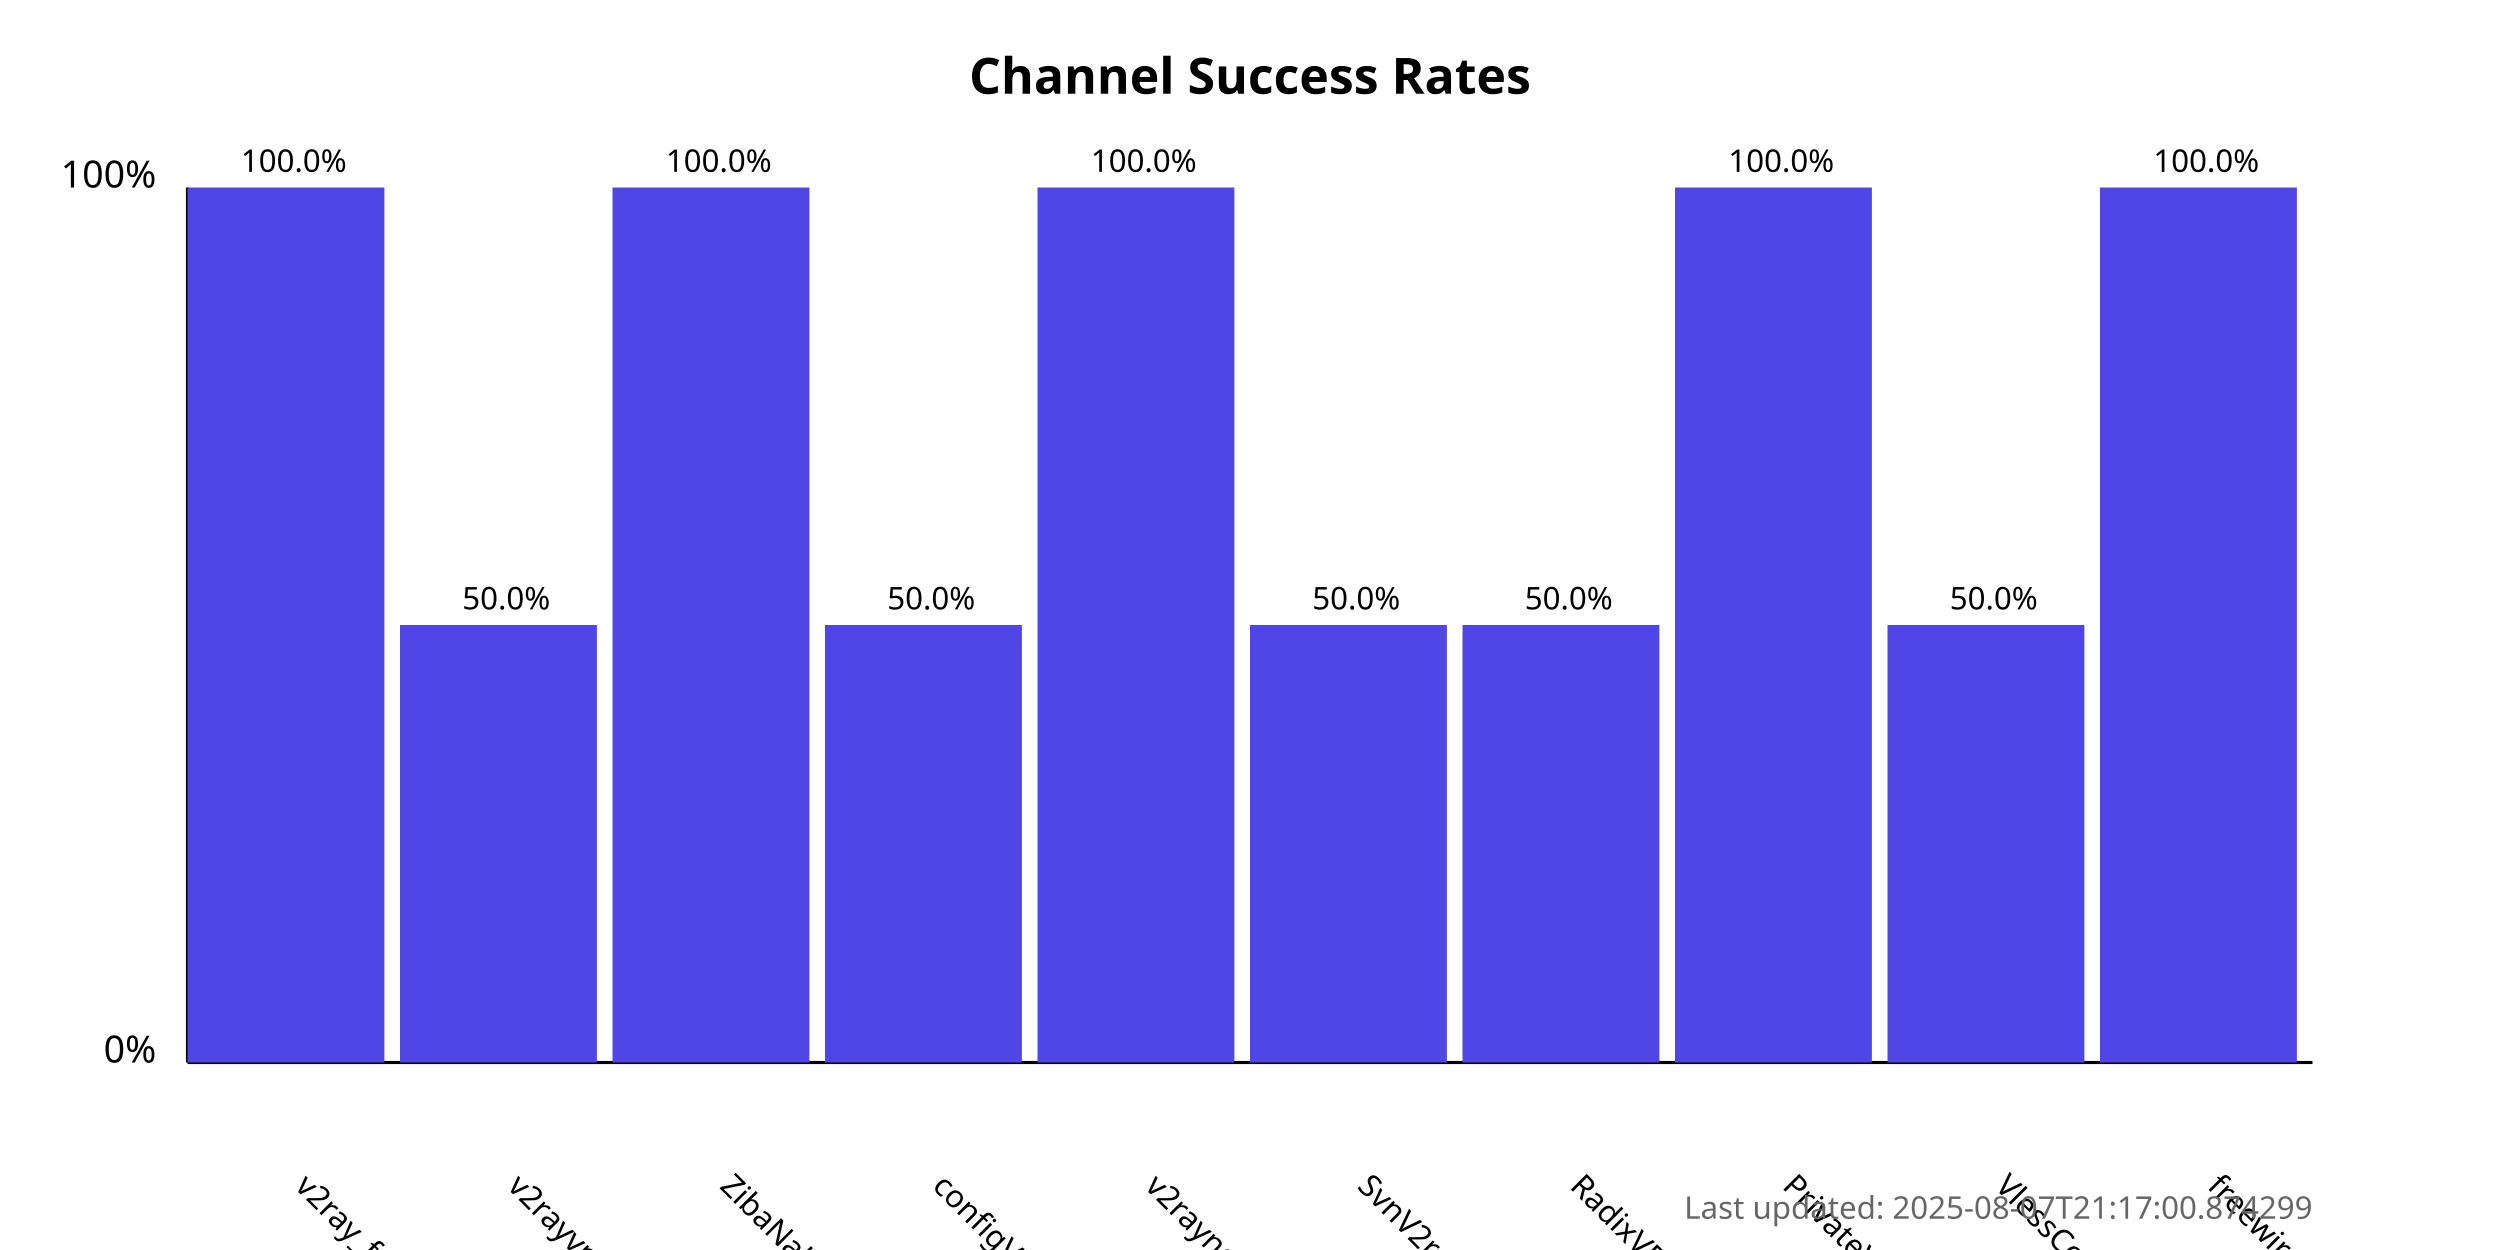
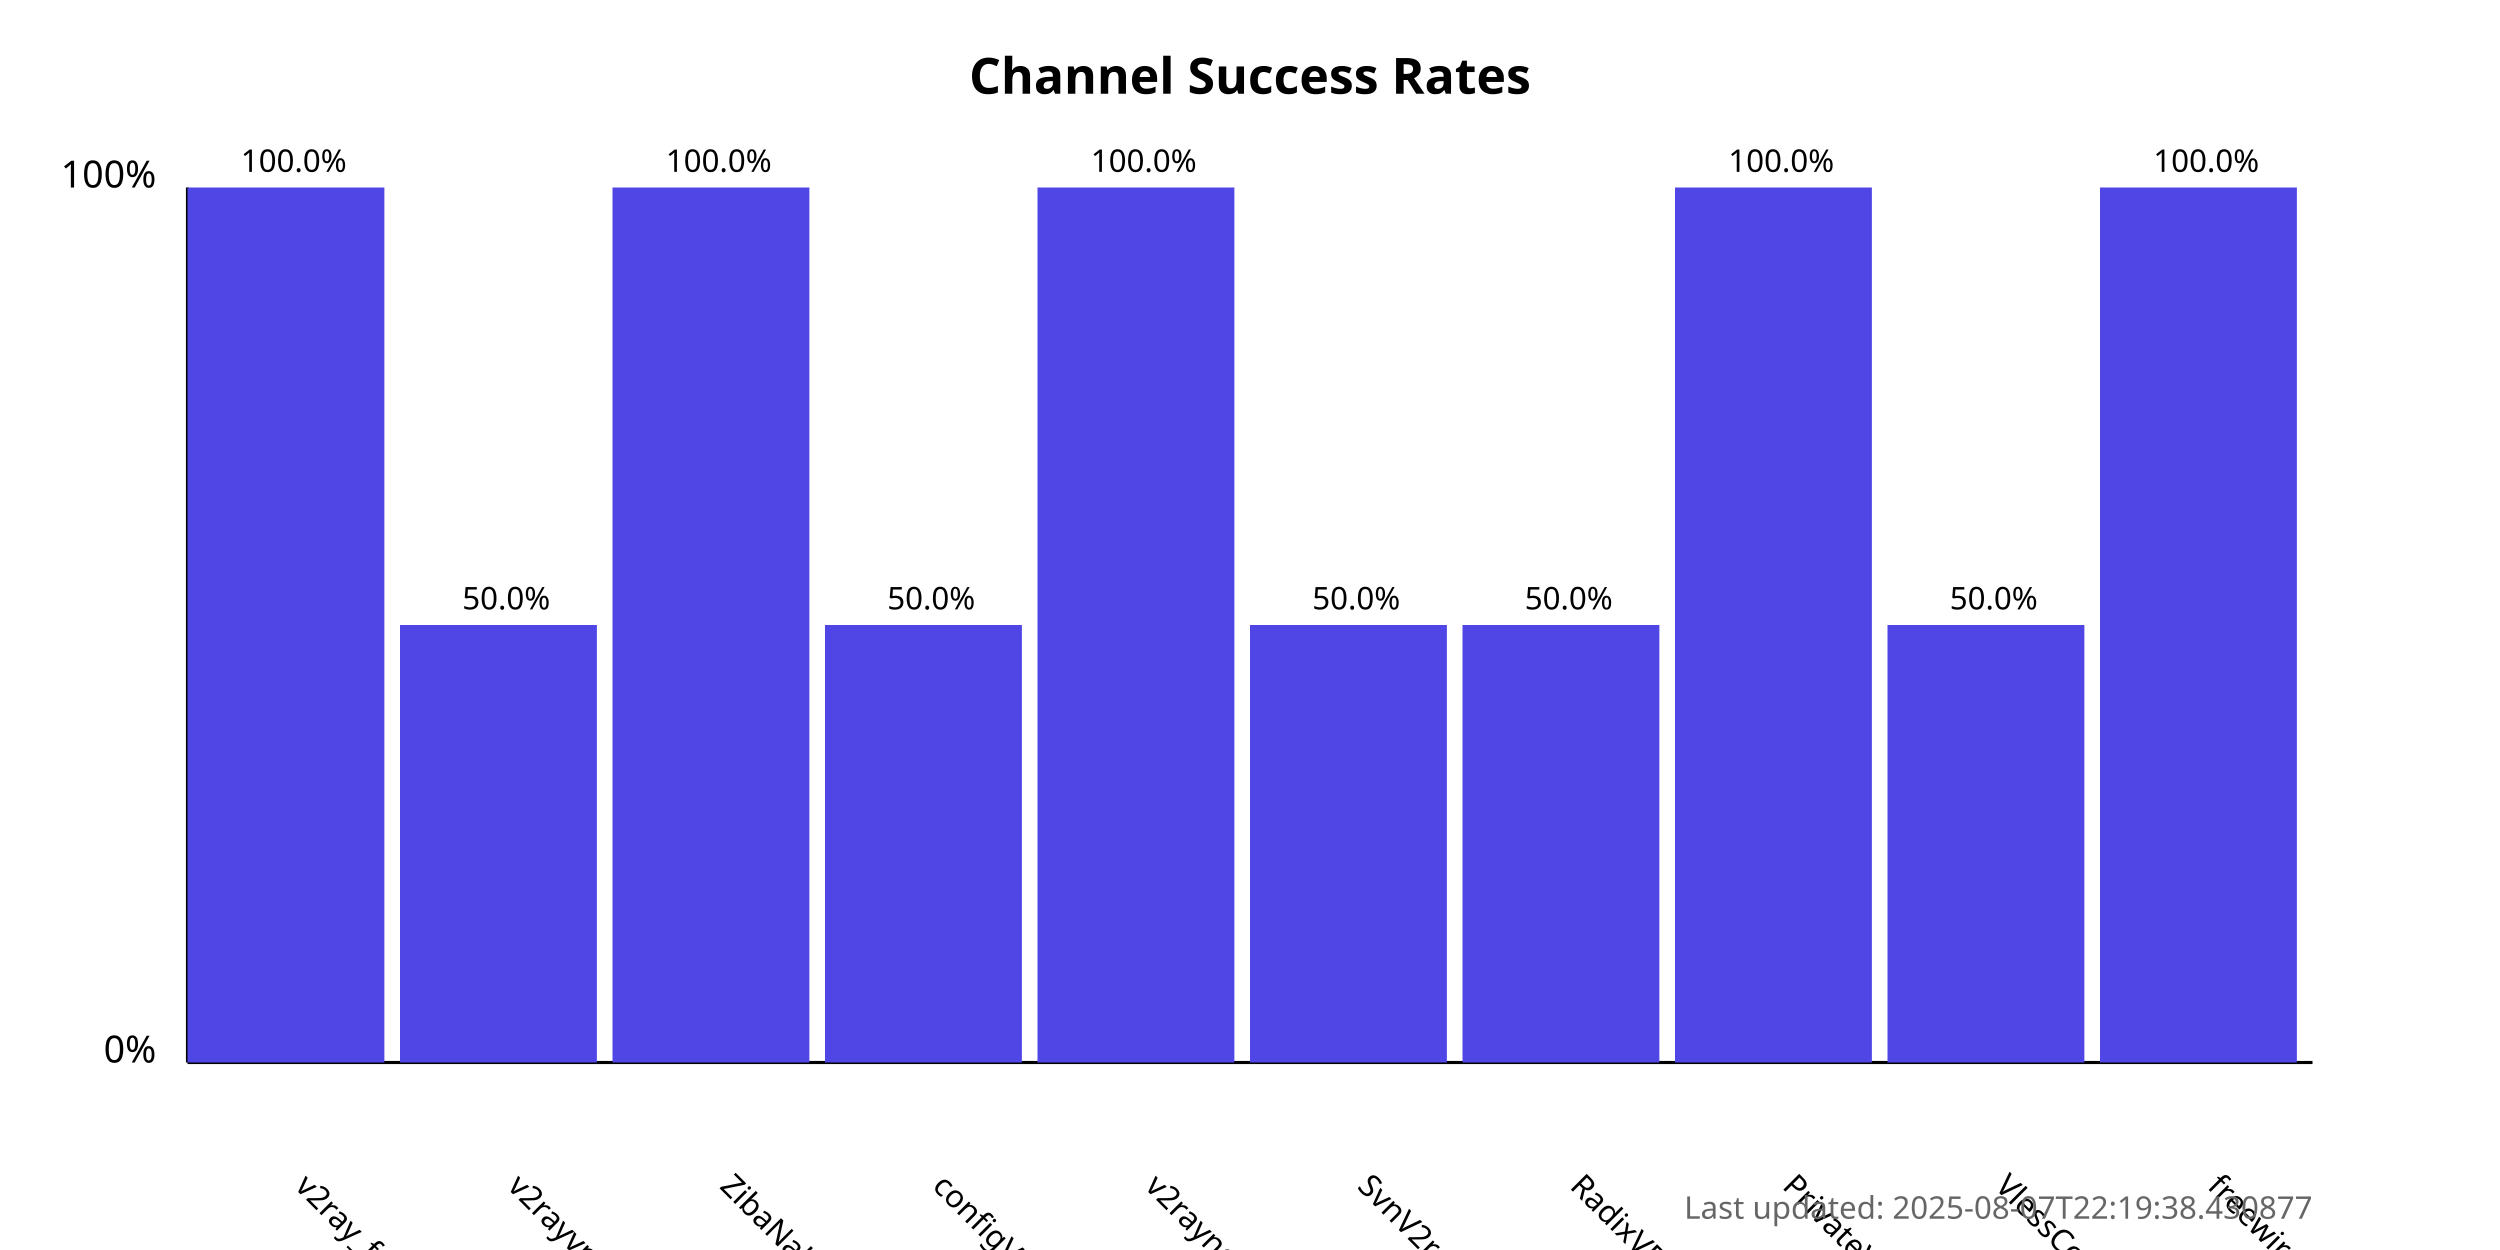
<svg xmlns="http://www.w3.org/2000/svg" width="800" height="400">
  <style>
            .chart-title { font: bold 16px sans-serif; }
            .axis-label { font: 12px sans-serif; }
            .tick-label { font: 10px sans-serif; }
            .bar { fill: #4f46e5; }
            .bar:hover { fill: #6366f1; }
            .timestamp { font: 10px sans-serif; fill: #666; }
        </style>
  <text x="400.0" y="30" text-anchor="middle" class="chart-title">
            Channel Success Rates
        </text>
  <line x1="60" y1="340" x2="60" y2="60" stroke="black" stroke-width="1" />
  <line x1="60" y1="340" x2="740" y2="340" stroke="black" stroke-width="1" />
  <text x="50" y="340" text-anchor="end" class="axis-label">0%</text>
  <text x="50" y="60" text-anchor="end" class="axis-label">100%</text>
  <g>
    <rect x="60" y="60.0" width="63.0" height="280.0" class="bar" />
    <text x="94.0" y="380" transform="rotate(45, 94.0, 380)" text-anchor="start" class="tick-label">
                v2ray_free_conf
            </text>
    <text x="94.0" y="55.0" text-anchor="middle" class="tick-label">
                100.0%
            </text>
  </g>
  <g>
    <rect x="128.0" y="200.0" width="63.0" height="140.0" class="bar" />
    <text x="162.0" y="380" transform="rotate(45, 162.0, 380)" text-anchor="start" class="tick-label">
                v2rayvpno
            </text>
    <text x="162.0" y="195.0" text-anchor="middle" class="tick-label">
                50.0%
            </text>
  </g>
  <g>
    <rect x="196.0" y="60.0" width="63.0" height="280.0" class="bar" />
    <text x="230.0" y="380" transform="rotate(45, 230.0, 380)" text-anchor="start" class="tick-label">
                ZibaNabz
            </text>
    <text x="230.0" y="55.0" text-anchor="middle" class="tick-label">
                100.0%
            </text>
  </g>
  <g>
    <rect x="264.0" y="200.0" width="63.0" height="140.0" class="bar" />
    <text x="298.0" y="380" transform="rotate(45, 298.0, 380)" text-anchor="start" class="tick-label">
                configV2rayForFree
            </text>
    <text x="298.0" y="195.0" text-anchor="middle" class="tick-label">
                50.0%
            </text>
  </g>
  <g>
    <rect x="332.0" y="60.0" width="63.0" height="280.0" class="bar" />
    <text x="366.0" y="380" transform="rotate(45, 366.0, 380)" text-anchor="start" class="tick-label">
                v2rayngvpn
            </text>
    <text x="366.0" y="55.0" text-anchor="middle" class="tick-label">
                100.0%
            </text>
  </g>
  <g>
    <rect x="400.0" y="200.0" width="63.0" height="140.0" class="bar" />
    <text x="434.0" y="380" transform="rotate(45, 434.0, 380)" text-anchor="start" class="tick-label">
                SvnV2ray
            </text>
    <text x="434.0" y="195.0" text-anchor="middle" class="tick-label">
                50.0%
            </text>
  </g>
  <g>
    <rect x="468.0" y="200.0" width="63.0" height="140.0" class="bar" />
    <text x="502.0" y="380" transform="rotate(45, 502.0, 380)" text-anchor="start" class="tick-label">
                RadixVPN
            </text>
    <text x="502.0" y="195.0" text-anchor="middle" class="tick-label">
                50.0%
            </text>
  </g>
  <g>
    <rect x="536.0" y="60.0" width="63.0" height="280.0" class="bar" />
    <text x="570.0" y="380" transform="rotate(45, 570.0, 380)" text-anchor="start" class="tick-label">
                PrivateVPNs
            </text>
    <text x="570.0" y="55.0" text-anchor="middle" class="tick-label">
                100.0%
            </text>
  </g>
  <g>
    <rect x="604.0" y="200.0" width="63.0" height="140.0" class="bar" />
    <text x="638.0" y="380" transform="rotate(45, 638.0, 380)" text-anchor="start" class="tick-label">
                VlessConfig
            </text>
    <text x="638.0" y="195.0" text-anchor="middle" class="tick-label">
                50.0%
            </text>
  </g>
  <g>
    <rect x="672.0" y="60.0" width="63.0" height="280.0" class="bar" />
    <text x="706.0" y="380" transform="rotate(45, 706.0, 380)" text-anchor="start" class="tick-label">
                freewireguard
            </text>
    <text x="706.0" y="55.0" text-anchor="middle" class="tick-label">
                100.0%
            </text>
  </g>
  <text x="740" y="390" text-anchor="end" class="timestamp">
-             Last updated: 2025-08-07T21:17:00.874299
+             Last updated: 2025-08-07T22:19:38.430877
        </text>
</svg>
